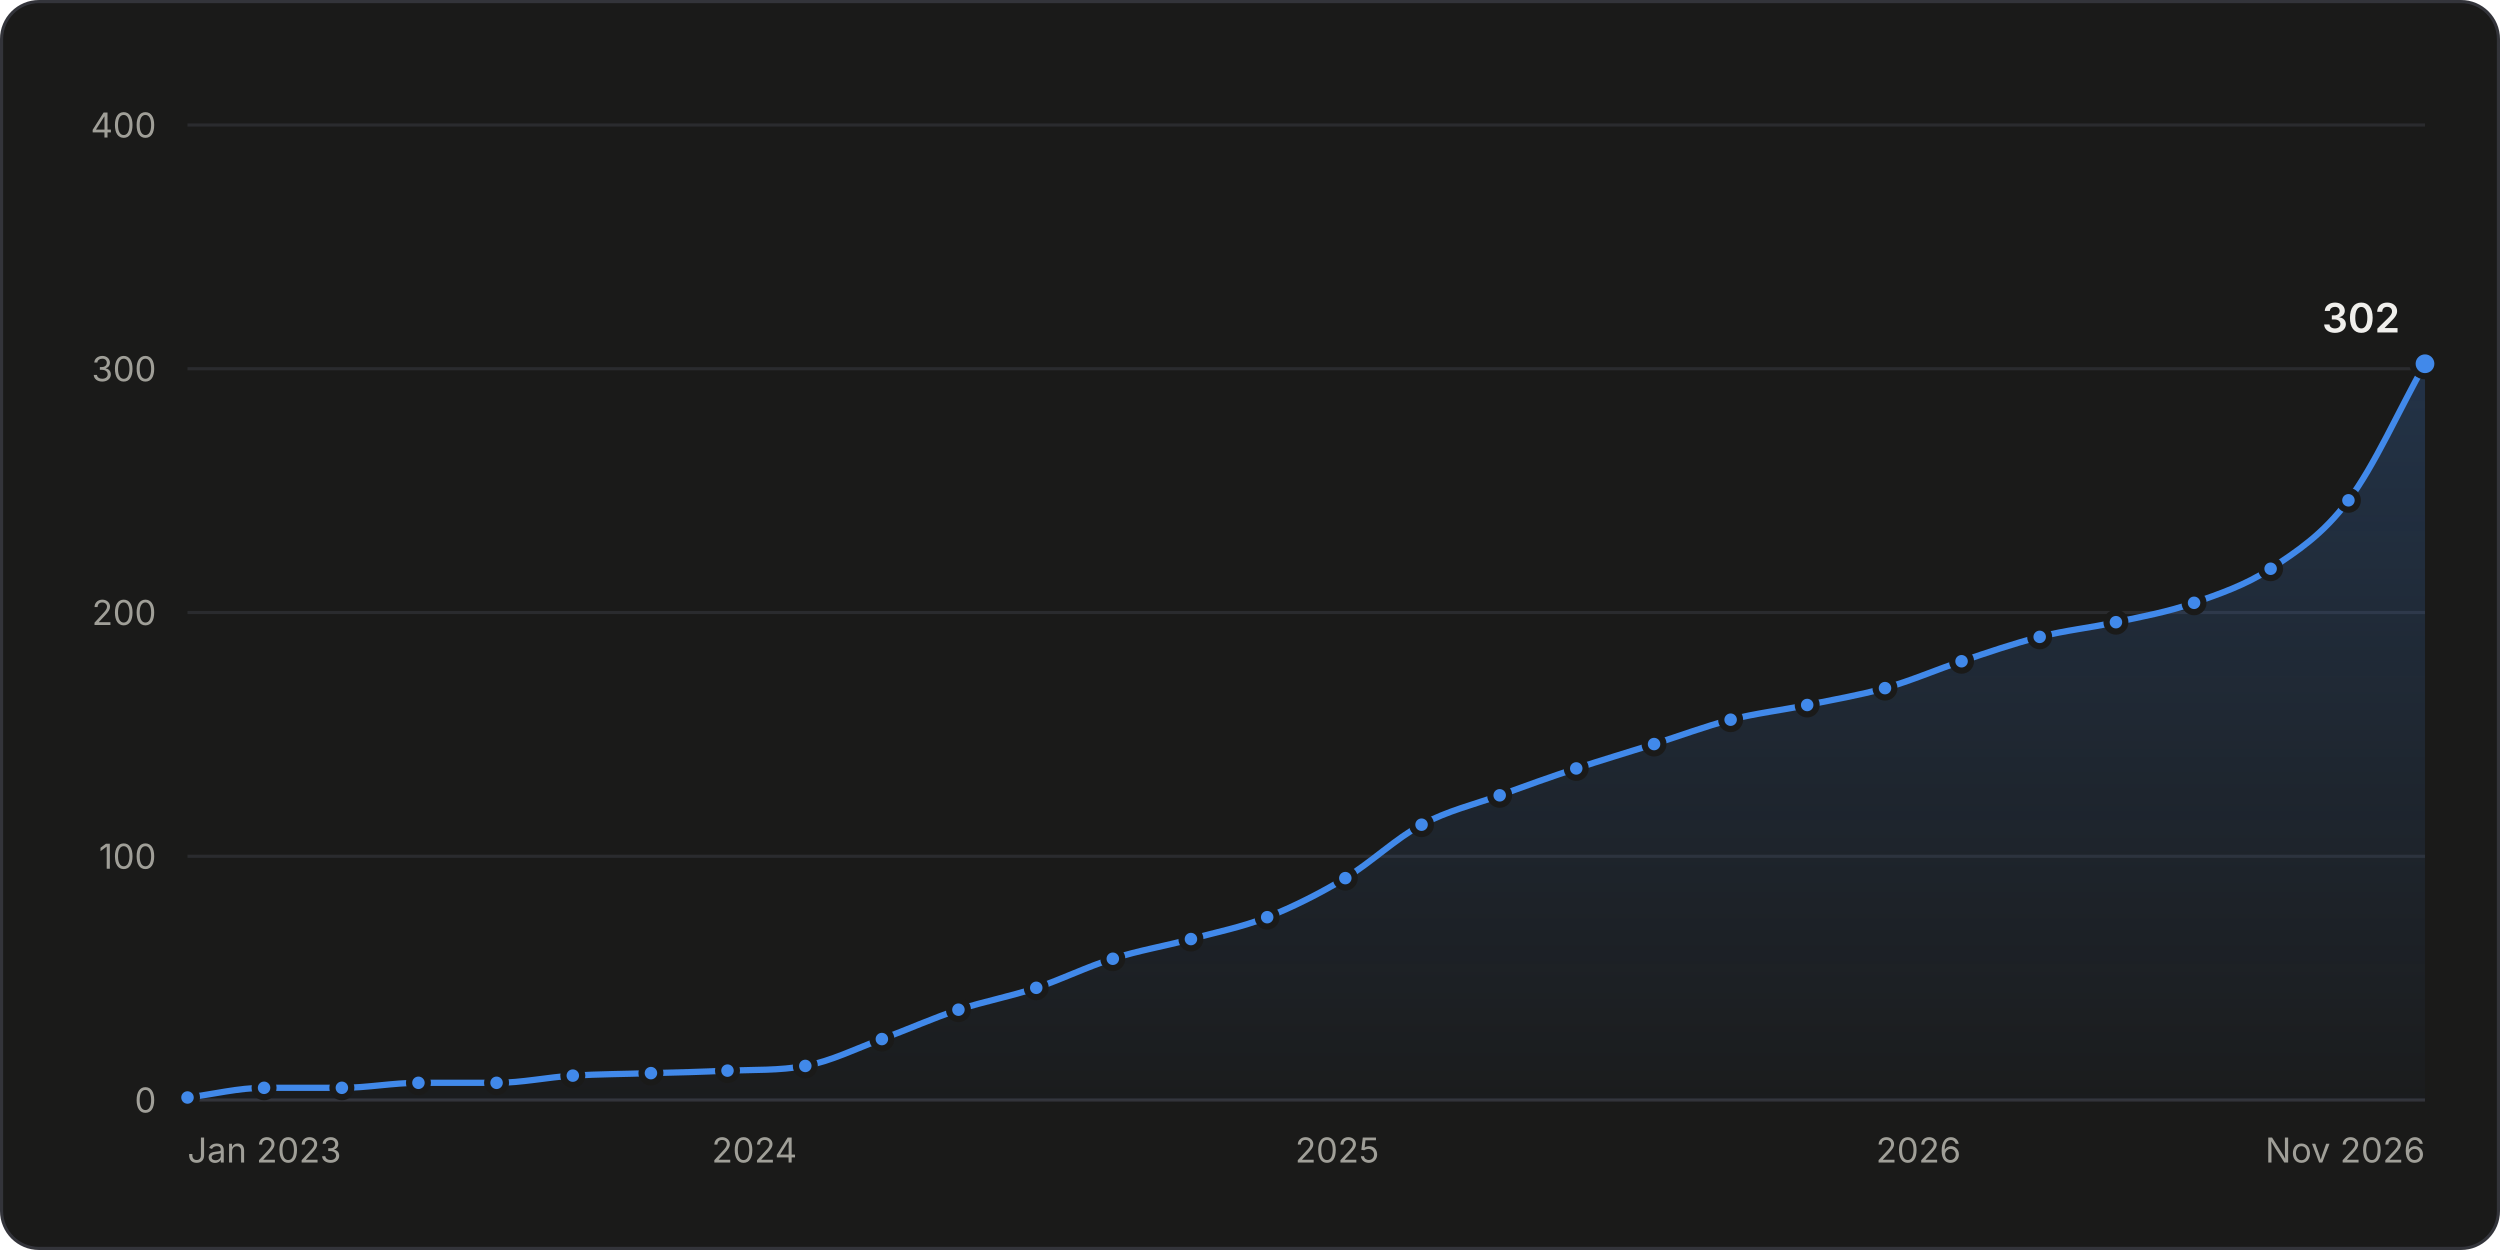
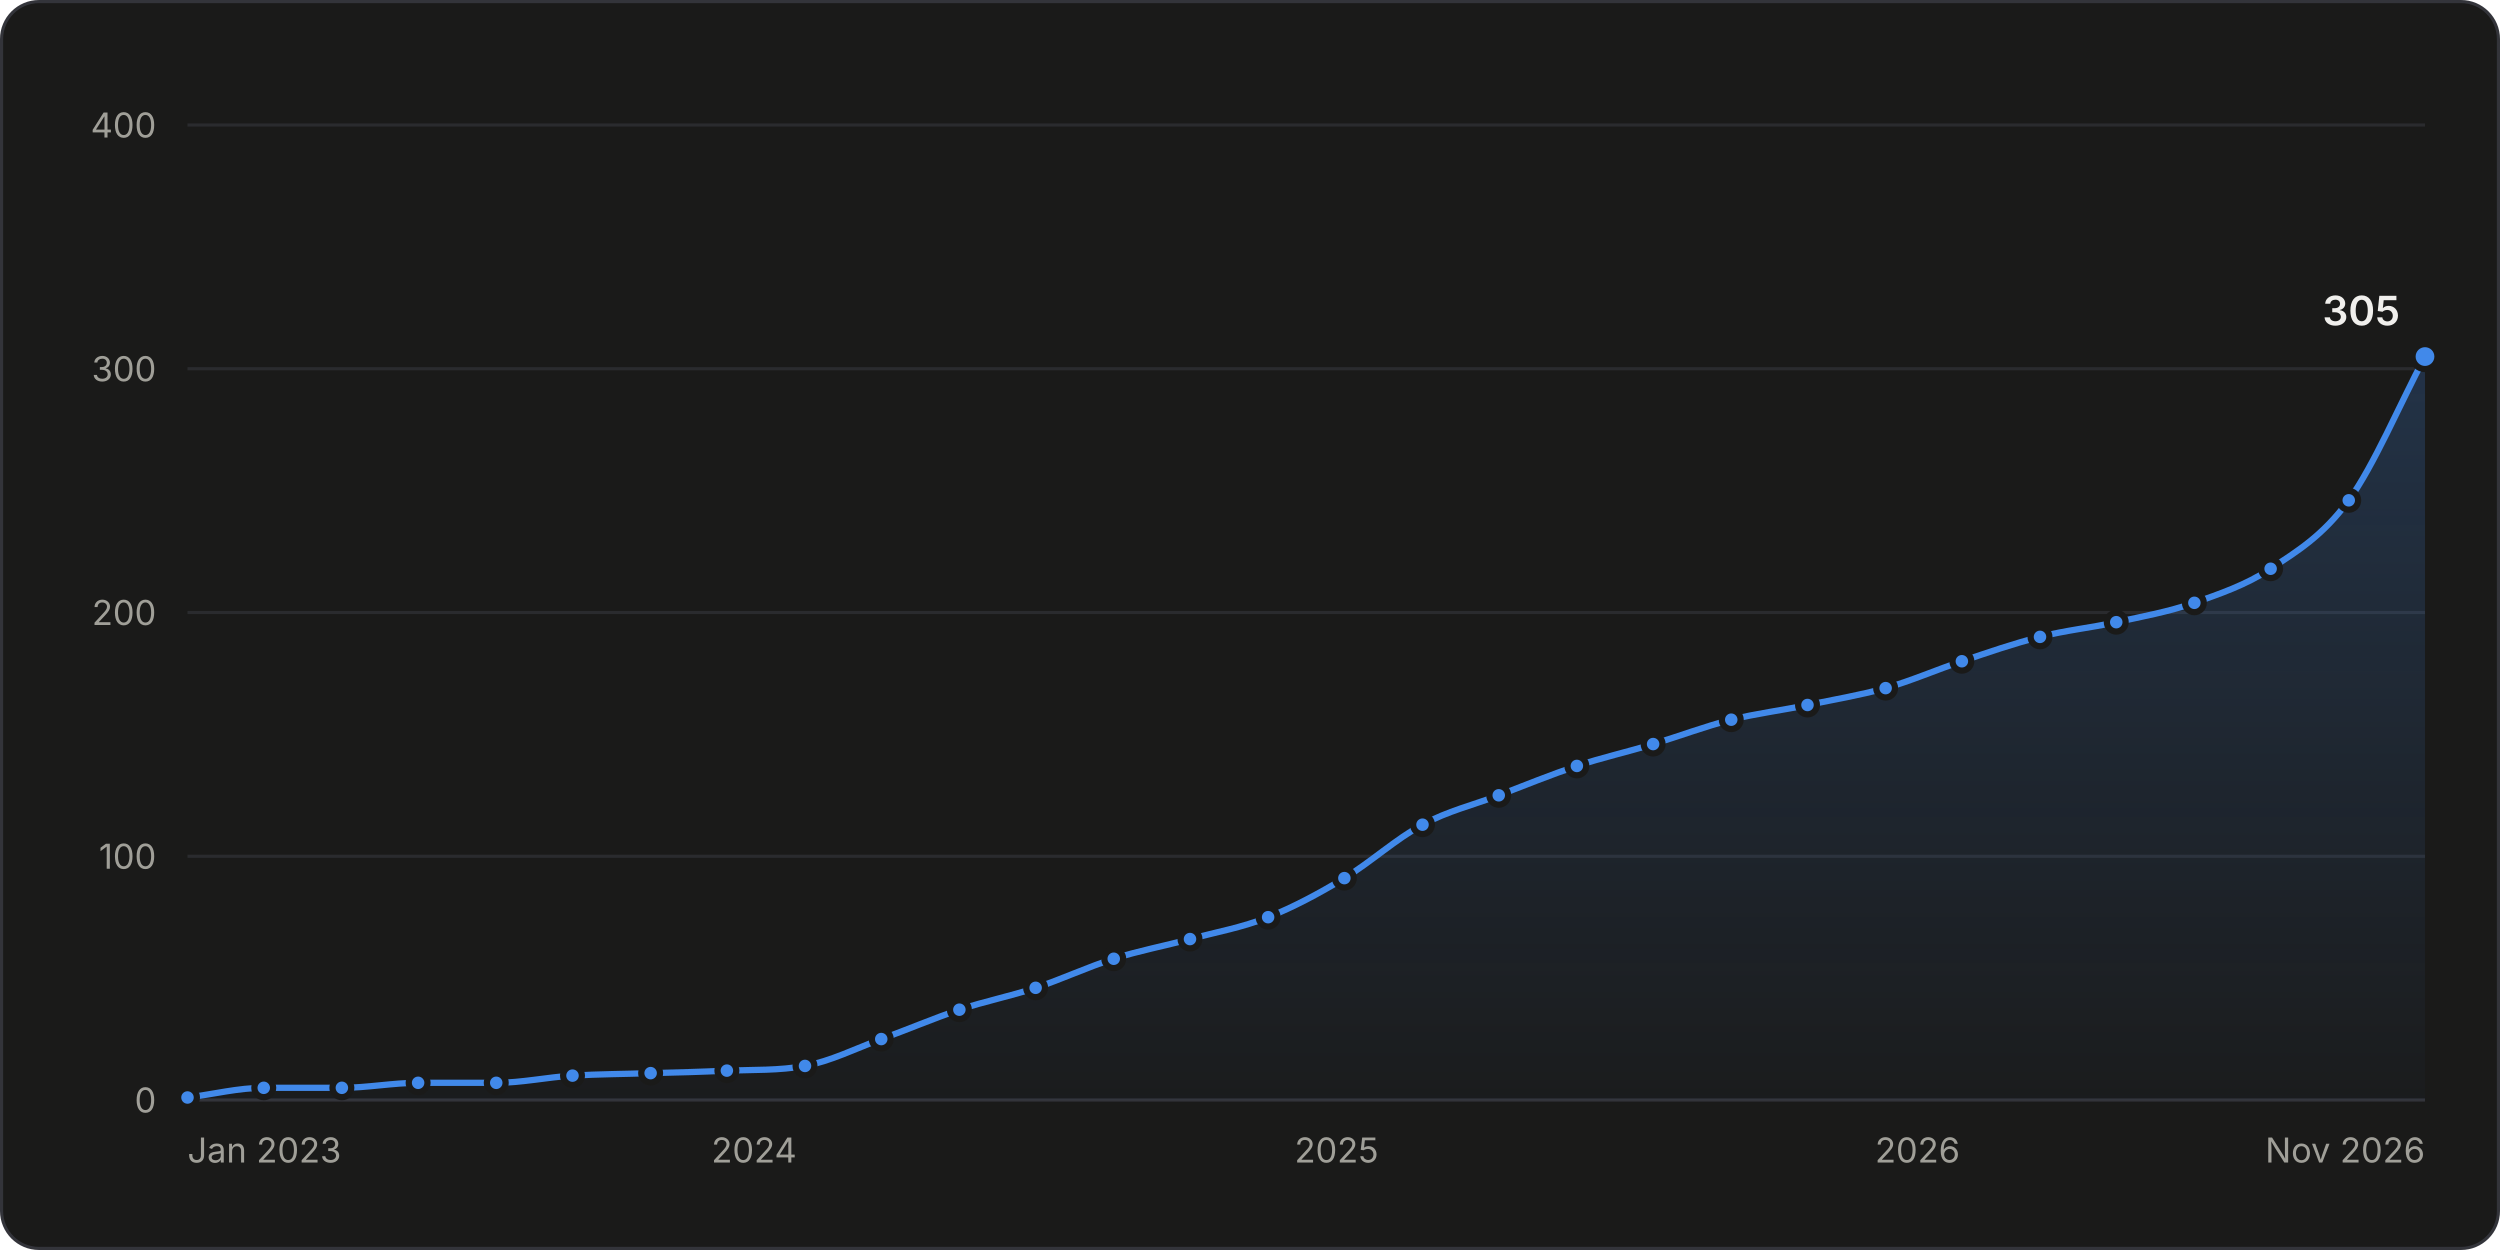
<svg xmlns="http://www.w3.org/2000/svg" width="800" height="400" viewBox="0 0 800 400" role="img" aria-labelledby="title desc">
  <style>.gs-draw{animation:gs-draw 1.6s linear backwards}@keyframes gs-draw{from{stroke-dasharray:1;stroke-dashoffset:1}to{stroke-dasharray:1;stroke-dashoffset:0}}.gs-fade{animation:gs-fade .5s ease-out backwards}@keyframes gs-fade{from{opacity:0}to{opacity:1}}.gs-pop{animation:gs-pop .25s ease-out backwards;transform-box:fill-box;transform-origin:center}@keyframes gs-pop{from{opacity:0;transform:scale(.4)}to{opacity:1;transform:scale(1)}}@media (prefers-reduced-motion: reduce){.gs-draw,.gs-fade,.gs-pop{animation:none!important}}</style>
  <rect x="0.5" y="0.5" width="799" height="399" rx="12" fill="#1a1a19" stroke="#33343a" />
  <g font-family="&quot;IBM Plex Sans&quot;, system-ui, -apple-system, &quot;Segoe UI&quot;, sans-serif" font-size="11" fill="#c3c2b7" style="font-variant-numeric:tabular-nums">
    <defs>
      <linearGradient id="stars-fade" x1="0" y1="0" x2="0" y2="1">
        <stop stop-color="#4189ea" stop-opacity="0.22" />
        <stop offset="1" stop-color="#4189ea" stop-opacity="0.02" />
      </linearGradient>
    </defs>
    <line x1="60.0" x2="776.0" y1="352.0" y2="352.0" stroke="#33343a" />
    <text x="50.0" y="356.0" fill="#a09f98" text-anchor="end">0</text>
    <line x1="60.0" x2="776.0" y1="274.0" y2="274.0" stroke="#2a2b2e" />
    <text x="50.0" y="278.0" fill="#a09f98" text-anchor="end">100</text>
    <line x1="60.0" x2="776.0" y1="196.0" y2="196.0" stroke="#2a2b2e" />
    <text x="50.0" y="200.0" fill="#a09f98" text-anchor="end">200</text>
    <line x1="60.0" x2="776.0" y1="118.0" y2="118.0" stroke="#2a2b2e" />
    <text x="50.0" y="122.0" fill="#a09f98" text-anchor="end">300</text>
    <line x1="60.0" x2="776.0" y1="40.0" y2="40.0" stroke="#2a2b2e" />
    <text x="50.0" y="44.0" fill="#a09f98" text-anchor="end">400</text>
    <text x="60.0" y="372.0" fill="#a09f98">Jan 2023</text>
-     <text x="241.4" y="372.0" fill="#a09f98" text-anchor="middle">2024</text>
-     <text x="427.9" y="372.0" fill="#a09f98" text-anchor="middle">2025</text>
-     <text x="613.9" y="372.0" fill="#a09f98" text-anchor="middle">2026</text>
+     <text x="241.3" y="372.0" fill="#a09f98" text-anchor="middle">2024</text>
+     <text x="427.7" y="372.0" fill="#a09f98" text-anchor="middle">2025</text>
+     <text x="613.6" y="372.0" fill="#a09f98" text-anchor="middle">2026</text>
    <text x="776.0" y="372.0" fill="#a09f98" text-anchor="end">Nov 2026</text>
    <g class="gs-fade">
-       <path d="M60.0 351.2C68.2 350.2 76.3 348.1 84.5 348.1C92.8 348.1 101.1 348.1 109.4 348.1C117.6 348.1 125.7 346.5 133.9 346.5C142.2 346.5 150.5 346.5 158.9 346.5C167.0 346.5 175.2 344.7 183.3 344.2C191.6 343.7 200.0 343.7 208.3 343.4C216.4 343.2 224.6 343.0 232.8 342.6C241.1 342.3 249.4 342.6 257.7 341.1C265.9 339.6 274.0 335.5 282.2 332.5C290.3 329.5 298.5 325.8 306.7 323.1C315.0 320.4 323.3 318.9 331.6 316.1C339.8 313.4 347.9 309.3 356.1 306.8C364.4 304.1 372.7 302.8 381.1 300.5C389.2 298.3 397.4 296.7 405.5 293.5C413.8 290.2 422.2 286.0 430.5 281.0C438.6 276.1 446.8 268.2 454.9 263.9C463.3 259.4 471.6 257.5 479.9 254.5C488.1 251.5 496.2 248.6 504.4 245.9C512.7 243.2 521.0 240.7 529.3 238.1C537.5 235.5 545.7 232.4 553.8 230.3C562.0 228.2 570.1 227.3 578.3 225.6C586.6 223.9 594.9 222.5 603.2 220.2C611.4 217.9 619.6 214.3 627.7 211.6C636.0 208.8 644.4 205.9 652.7 203.8C660.8 201.7 669.0 200.9 677.1 199.1C685.5 197.3 693.8 195.8 702.1 192.9C710.3 190.0 718.4 187.3 726.6 182.0C734.9 176.5 743.2 171.2 751.5 160.1C759.7 149.3 767.8 131.0 776.0 116.4L776.0 352.0L60.0 352.0Z" fill="url(#stars-fade)" />
+       <path d="M60.0 351.2C68.1 350.2 76.3 348.1 84.4 348.1C92.8 348.1 101.1 348.1 109.4 348.1C117.5 348.1 125.7 346.5 133.8 346.5C142.2 346.5 150.5 346.5 158.8 346.5C166.9 346.5 175.1 344.7 183.2 344.2C191.6 343.7 199.9 343.7 208.2 343.4C216.3 343.2 224.5 343.0 232.6 342.6C241.0 342.3 249.3 342.6 257.6 341.1C265.7 339.6 273.9 335.5 282.0 332.5C290.3 329.5 298.7 325.9 307.0 323.1C315.1 320.4 323.3 318.8 331.4 316.1C339.7 313.4 348.1 309.4 356.4 306.8C364.5 304.2 372.7 302.7 380.8 300.5C389.1 298.3 397.5 296.8 405.8 293.5C413.9 290.3 422.1 285.9 430.2 281.0C438.5 276.0 446.9 268.3 455.2 263.9C463.3 259.5 471.5 257.6 479.6 254.5C487.9 251.3 496.3 247.9 504.6 245.1C512.7 242.4 520.9 240.6 529.0 238.1C537.3 235.6 545.7 232.4 554.0 230.3C562.1 228.3 570.3 227.3 578.4 225.6C586.7 223.9 595.0 222.5 603.4 220.2C611.5 217.9 619.7 214.3 627.8 211.6C636.1 208.8 644.4 205.9 652.8 203.8C660.9 201.7 669.1 200.9 677.2 199.1C685.5 197.3 693.8 195.8 702.2 192.9C710.3 190.0 718.5 187.3 726.6 182.0C734.9 176.5 743.2 171.6 751.6 160.1C759.7 148.9 767.9 129.4 776.0 114.1L776.0 352.0L60.0 352.0Z" fill="url(#stars-fade)" />
    </g>
    <g class="gs-draw">
-       <path d="M60.0 351.2C68.2 350.2 76.3 348.1 84.5 348.1C92.8 348.1 101.1 348.1 109.4 348.1C117.6 348.1 125.7 346.5 133.9 346.5C142.2 346.5 150.5 346.5 158.9 346.5C167.0 346.5 175.2 344.7 183.3 344.2C191.6 343.7 200.0 343.7 208.3 343.4C216.4 343.2 224.6 343.0 232.8 342.6C241.1 342.3 249.4 342.6 257.7 341.1C265.9 339.6 274.0 335.5 282.2 332.5C290.3 329.5 298.5 325.8 306.7 323.1C315.0 320.4 323.3 318.9 331.6 316.1C339.8 313.4 347.9 309.3 356.1 306.8C364.4 304.1 372.7 302.8 381.1 300.5C389.2 298.3 397.4 296.7 405.5 293.5C413.8 290.2 422.2 286.0 430.5 281.0C438.6 276.1 446.8 268.2 454.9 263.9C463.3 259.4 471.6 257.5 479.9 254.5C488.1 251.5 496.2 248.6 504.4 245.9C512.7 243.2 521.0 240.7 529.3 238.1C537.5 235.5 545.7 232.4 553.8 230.3C562.0 228.2 570.1 227.3 578.3 225.6C586.6 223.9 594.9 222.5 603.2 220.2C611.4 217.9 619.6 214.3 627.7 211.6C636.0 208.8 644.4 205.9 652.7 203.8C660.8 201.7 669.0 200.9 677.1 199.1C685.5 197.3 693.8 195.8 702.1 192.9C710.3 190.0 718.4 187.3 726.6 182.0C734.9 176.5 743.2 171.2 751.5 160.1C759.7 149.3 767.8 131.0 776.0 116.4" fill="none" stroke="#4189ea" stroke-width="2" stroke-linejoin="round" stroke-linecap="round" pathLength="1" />
+       <path d="M60.0 351.2C68.1 350.2 76.3 348.1 84.4 348.1C92.8 348.1 101.1 348.1 109.4 348.1C117.5 348.1 125.7 346.5 133.8 346.5C142.2 346.5 150.5 346.5 158.8 346.5C166.9 346.5 175.1 344.7 183.2 344.2C191.6 343.7 199.9 343.7 208.2 343.4C216.3 343.2 224.5 343.0 232.6 342.6C241.0 342.3 249.3 342.6 257.6 341.1C265.7 339.6 273.9 335.5 282.0 332.5C290.3 329.5 298.7 325.9 307.0 323.1C315.1 320.4 323.3 318.8 331.4 316.1C339.7 313.4 348.1 309.4 356.4 306.8C364.5 304.2 372.7 302.7 380.8 300.5C389.1 298.3 397.5 296.8 405.8 293.5C413.9 290.3 422.1 285.9 430.2 281.0C438.5 276.0 446.9 268.3 455.2 263.9C463.3 259.5 471.5 257.6 479.6 254.5C487.9 251.3 496.3 247.9 504.6 245.1C512.7 242.4 520.9 240.6 529.0 238.1C537.3 235.6 545.7 232.4 554.0 230.3C562.1 228.3 570.3 227.3 578.4 225.6C586.7 223.9 595.0 222.5 603.4 220.2C611.5 217.9 619.7 214.3 627.8 211.6C636.1 208.8 644.4 205.9 652.8 203.8C660.9 201.7 669.1 200.9 677.2 199.1C685.5 197.3 693.8 195.8 702.2 192.9C710.3 190.0 718.5 187.3 726.6 182.0C734.9 176.5 743.2 171.6 751.6 160.1C759.7 148.9 767.9 129.4 776.0 114.1" fill="none" stroke="#4189ea" stroke-width="2" stroke-linejoin="round" stroke-linecap="round" pathLength="1" />
    </g>
    <g class="gs-pop">
      <circle cx="60.0" cy="351.2" r="3" fill="#4189ea" stroke="#1a1a19" stroke-width="2" />
    </g>
-     <g class="gs-pop" style="animation-delay:51ms">
-       <circle cx="84.5" cy="348.1" r="3" fill="#4189ea" stroke="#1a1a19" stroke-width="2" />
+     <g class="gs-pop" style="animation-delay:50ms">
+       <circle cx="84.4" cy="348.1" r="3" fill="#4189ea" stroke="#1a1a19" stroke-width="2" />
    </g>
    <g class="gs-pop" style="animation-delay:102ms">
      <circle cx="109.4" cy="348.1" r="3" fill="#4189ea" stroke="#1a1a19" stroke-width="2" />
    </g>
    <g class="gs-pop" style="animation-delay:152ms">
-       <circle cx="133.9" cy="346.5" r="3" fill="#4189ea" stroke="#1a1a19" stroke-width="2" />
+       <circle cx="133.8" cy="346.5" r="3" fill="#4189ea" stroke="#1a1a19" stroke-width="2" />
    </g>
-     <g class="gs-pop" style="animation-delay:204ms">
-       <circle cx="158.9" cy="346.5" r="3" fill="#4189ea" stroke="#1a1a19" stroke-width="2" />
+     <g class="gs-pop" style="animation-delay:203ms">
+       <circle cx="158.8" cy="346.5" r="3" fill="#4189ea" stroke="#1a1a19" stroke-width="2" />
    </g>
-     <g class="gs-pop" style="animation-delay:254ms">
-       <circle cx="183.3" cy="344.2" r="3" fill="#4189ea" stroke="#1a1a19" stroke-width="2" />
+     <g class="gs-pop" style="animation-delay:253ms">
+       <circle cx="183.2" cy="344.2" r="3" fill="#4189ea" stroke="#1a1a19" stroke-width="2" />
    </g>
-     <g class="gs-pop" style="animation-delay:305ms">
-       <circle cx="208.3" cy="343.4" r="3" fill="#4189ea" stroke="#1a1a19" stroke-width="2" />
+     <g class="gs-pop" style="animation-delay:304ms">
+       <circle cx="208.2" cy="343.4" r="3" fill="#4189ea" stroke="#1a1a19" stroke-width="2" />
    </g>
-     <g class="gs-pop" style="animation-delay:356ms">
-       <circle cx="232.8" cy="342.6" r="3" fill="#4189ea" stroke="#1a1a19" stroke-width="2" />
+     <g class="gs-pop" style="animation-delay:354ms">
+       <circle cx="232.6" cy="342.6" r="3" fill="#4189ea" stroke="#1a1a19" stroke-width="2" />
    </g>
-     <g class="gs-pop" style="animation-delay:407ms">
-       <circle cx="257.7" cy="341.1" r="3" fill="#4189ea" stroke="#1a1a19" stroke-width="2" />
+     <g class="gs-pop" style="animation-delay:406ms">
+       <circle cx="257.6" cy="341.1" r="3" fill="#4189ea" stroke="#1a1a19" stroke-width="2" />
    </g>
-     <g class="gs-pop" style="animation-delay:460ms">
-       <circle cx="282.2" cy="332.5" r="3" fill="#4189ea" stroke="#1a1a19" stroke-width="2" />
+     <g class="gs-pop" style="animation-delay:459ms">
+       <circle cx="282.0" cy="332.5" r="3" fill="#4189ea" stroke="#1a1a19" stroke-width="2" />
    </g>
-     <g class="gs-pop" style="animation-delay:514ms">
-       <circle cx="306.7" cy="323.1" r="3" fill="#4189ea" stroke="#1a1a19" stroke-width="2" />
+     <g class="gs-pop" style="animation-delay:513ms">
+       <circle cx="307.0" cy="323.1" r="3" fill="#4189ea" stroke="#1a1a19" stroke-width="2" />
    </g>
-     <g class="gs-pop" style="animation-delay:567ms">
-       <circle cx="331.6" cy="316.1" r="3" fill="#4189ea" stroke="#1a1a19" stroke-width="2" />
+     <g class="gs-pop" style="animation-delay:565ms">
+       <circle cx="331.4" cy="316.1" r="3" fill="#4189ea" stroke="#1a1a19" stroke-width="2" />
    </g>
-     <g class="gs-pop" style="animation-delay:621ms">
-       <circle cx="356.1" cy="306.8" r="3" fill="#4189ea" stroke="#1a1a19" stroke-width="2" />
+     <g class="gs-pop" style="animation-delay:620ms">
+       <circle cx="356.4" cy="306.8" r="3" fill="#4189ea" stroke="#1a1a19" stroke-width="2" />
    </g>
-     <g class="gs-pop" style="animation-delay:674ms">
-       <circle cx="381.1" cy="300.5" r="3" fill="#4189ea" stroke="#1a1a19" stroke-width="2" />
+     <g class="gs-pop" style="animation-delay:672ms">
+       <circle cx="380.8" cy="300.5" r="3" fill="#4189ea" stroke="#1a1a19" stroke-width="2" />
    </g>
-     <g class="gs-pop" style="animation-delay:726ms">
-       <circle cx="405.5" cy="293.5" r="3" fill="#4189ea" stroke="#1a1a19" stroke-width="2" />
+     <g class="gs-pop" style="animation-delay:725ms">
+       <circle cx="405.8" cy="293.5" r="3" fill="#4189ea" stroke="#1a1a19" stroke-width="2" />
    </g>
-     <g class="gs-pop" style="animation-delay:784ms">
-       <circle cx="430.5" cy="281.0" r="3" fill="#4189ea" stroke="#1a1a19" stroke-width="2" />
+     <g class="gs-pop" style="animation-delay:781ms">
+       <circle cx="430.2" cy="281.0" r="3" fill="#4189ea" stroke="#1a1a19" stroke-width="2" />
    </g>
-     <g class="gs-pop" style="animation-delay:845ms">
-       <circle cx="454.9" cy="263.9" r="3" fill="#4189ea" stroke="#1a1a19" stroke-width="2" />
+     <g class="gs-pop" style="animation-delay:843ms">
+       <circle cx="455.2" cy="263.9" r="3" fill="#4189ea" stroke="#1a1a19" stroke-width="2" />
    </g>
-     <g class="gs-pop" style="animation-delay:900ms">
-       <circle cx="479.9" cy="254.5" r="3" fill="#4189ea" stroke="#1a1a19" stroke-width="2" />
+     <g class="gs-pop" style="animation-delay:897ms">
+       <circle cx="479.6" cy="254.5" r="3" fill="#4189ea" stroke="#1a1a19" stroke-width="2" />
    </g>
-     <g class="gs-pop" style="animation-delay:953ms">
-       <circle cx="504.4" cy="245.9" r="3" fill="#4189ea" stroke="#1a1a19" stroke-width="2" />
+     <g class="gs-pop" style="animation-delay:951ms">
+       <circle cx="504.6" cy="245.1" r="3" fill="#4189ea" stroke="#1a1a19" stroke-width="2" />
    </g>
-     <g class="gs-pop" style="animation-delay:1007ms">
-       <circle cx="529.3" cy="238.1" r="3" fill="#4189ea" stroke="#1a1a19" stroke-width="2" />
+     <g class="gs-pop" style="animation-delay:1003ms">
+       <circle cx="529.0" cy="238.1" r="3" fill="#4189ea" stroke="#1a1a19" stroke-width="2" />
    </g>
-     <g class="gs-pop" style="animation-delay:1059ms">
-       <circle cx="553.8" cy="230.3" r="3" fill="#4189ea" stroke="#1a1a19" stroke-width="2" />
+     <g class="gs-pop" style="animation-delay:1057ms">
+       <circle cx="554.0" cy="230.3" r="3" fill="#4189ea" stroke="#1a1a19" stroke-width="2" />
    </g>
-     <g class="gs-pop" style="animation-delay:1111ms">
-       <circle cx="578.3" cy="225.6" r="3" fill="#4189ea" stroke="#1a1a19" stroke-width="2" />
+     <g class="gs-pop" style="animation-delay:1108ms">
+       <circle cx="578.4" cy="225.6" r="3" fill="#4189ea" stroke="#1a1a19" stroke-width="2" />
    </g>
-     <g class="gs-pop" style="animation-delay:1163ms">
-       <circle cx="603.2" cy="220.2" r="3" fill="#4189ea" stroke="#1a1a19" stroke-width="2" />
+     <g class="gs-pop" style="animation-delay:1160ms">
+       <circle cx="603.4" cy="220.2" r="3" fill="#4189ea" stroke="#1a1a19" stroke-width="2" />
    </g>
-     <g class="gs-pop" style="animation-delay:1216ms">
-       <circle cx="627.7" cy="211.6" r="3" fill="#4189ea" stroke="#1a1a19" stroke-width="2" />
+     <g class="gs-pop" style="animation-delay:1213ms">
+       <circle cx="627.8" cy="211.6" r="3" fill="#4189ea" stroke="#1a1a19" stroke-width="2" />
    </g>
-     <g class="gs-pop" style="animation-delay:1270ms">
-       <circle cx="652.7" cy="203.8" r="3" fill="#4189ea" stroke="#1a1a19" stroke-width="2" />
+     <g class="gs-pop" style="animation-delay:1267ms">
+       <circle cx="652.8" cy="203.8" r="3" fill="#4189ea" stroke="#1a1a19" stroke-width="2" />
    </g>
-     <g class="gs-pop" style="animation-delay:1321ms">
-       <circle cx="677.1" cy="199.1" r="3" fill="#4189ea" stroke="#1a1a19" stroke-width="2" />
+     <g class="gs-pop" style="animation-delay:1318ms">
+       <circle cx="677.2" cy="199.1" r="3" fill="#4189ea" stroke="#1a1a19" stroke-width="2" />
    </g>
-     <g class="gs-pop" style="animation-delay:1374ms">
-       <circle cx="702.1" cy="192.9" r="3" fill="#4189ea" stroke="#1a1a19" stroke-width="2" />
+     <g class="gs-pop" style="animation-delay:1370ms">
+       <circle cx="702.2" cy="192.9" r="3" fill="#4189ea" stroke="#1a1a19" stroke-width="2" />
    </g>
-     <g class="gs-pop" style="animation-delay:1429ms">
+     <g class="gs-pop" style="animation-delay:1425ms">
      <circle cx="726.6" cy="182.0" r="3" fill="#4189ea" stroke="#1a1a19" stroke-width="2" />
    </g>
-     <g class="gs-pop" style="animation-delay:1497ms">
-       <circle cx="751.5" cy="160.1" r="3" fill="#4189ea" stroke="#1a1a19" stroke-width="2" />
+     <g class="gs-pop" style="animation-delay:1493ms">
+       <circle cx="751.6" cy="160.1" r="3" fill="#4189ea" stroke="#1a1a19" stroke-width="2" />
    </g>
    <g class="gs-fade" style="animation-delay:1600ms">
-       <circle cx="776.0" cy="116.4" r="4" fill="#4189ea" stroke="#1a1a19" stroke-width="2" />
-       <text x="768.0" y="106.4" fill="#f0efec" text-anchor="end" font-size="13" font-weight="600">302</text>
+       <circle cx="776.0" cy="114.1" r="4" fill="#4189ea" stroke="#1a1a19" stroke-width="2" />
+       <text x="768.0" y="104.1" fill="#f0efec" text-anchor="end" font-size="13" font-weight="600">305</text>
    </g>
    <rect x="60.0" y="40" width="12.2" height="312" fill-opacity="0" />
    <rect x="72.2" y="40" width="24.7" height="312" fill-opacity="0" />
    <rect x="96.9" y="40" width="24.7" height="312" fill-opacity="0" />
-     <rect x="121.7" y="40" width="24.7" height="312" fill-opacity="0" />
-     <rect x="146.4" y="40" width="24.7" height="312" fill-opacity="0" />
-     <rect x="171.1" y="40" width="24.7" height="312" fill-opacity="0" />
-     <rect x="195.8" y="40" width="24.7" height="312" fill-opacity="0" />
-     <rect x="220.5" y="40" width="24.7" height="312" fill-opacity="0" />
-     <rect x="245.2" y="40" width="24.7" height="312" fill-opacity="0" />
-     <rect x="270.0" y="40" width="24.5" height="312" fill-opacity="0" />
-     <rect x="294.4" y="40" width="24.7" height="312" fill-opacity="0" />
-     <rect x="319.1" y="40" width="24.7" height="312" fill-opacity="0" />
+     <rect x="121.6" y="40" width="24.7" height="312" fill-opacity="0" />
+     <rect x="146.3" y="40" width="24.7" height="312" fill-opacity="0" />
+     <rect x="171.0" y="40" width="24.7" height="312" fill-opacity="0" />
+     <rect x="195.7" y="40" width="24.7" height="312" fill-opacity="0" />
+     <rect x="220.4" y="40" width="24.7" height="312" fill-opacity="0" />
+     <rect x="245.1" y="40" width="24.7" height="312" fill-opacity="0" />
+     <rect x="269.8" y="40" width="24.7" height="312" fill-opacity="0" />
+     <rect x="294.5" y="40" width="24.7" height="312" fill-opacity="0" />
+     <rect x="319.2" y="40" width="24.7" height="312" fill-opacity="0" />
    <rect x="343.9" y="40" width="24.7" height="312" fill-opacity="0" />
    <rect x="368.6" y="40" width="24.7" height="312" fill-opacity="0" />
    <rect x="393.3" y="40" width="24.7" height="312" fill-opacity="0" />
    <rect x="418.0" y="40" width="24.7" height="312" fill-opacity="0" />
    <rect x="442.7" y="40" width="24.7" height="312" fill-opacity="0" />
    <rect x="467.4" y="40" width="24.7" height="312" fill-opacity="0" />
    <rect x="492.1" y="40" width="24.7" height="312" fill-opacity="0" />
-     <rect x="516.9" y="40" width="24.7" height="312" fill-opacity="0" />
-     <rect x="541.6" y="40" width="24.5" height="312" fill-opacity="0" />
-     <rect x="566.0" y="40" width="24.7" height="312" fill-opacity="0" />
-     <rect x="590.8" y="40" width="24.7" height="312" fill-opacity="0" />
-     <rect x="615.5" y="40" width="24.7" height="312" fill-opacity="0" />
-     <rect x="640.2" y="40" width="24.7" height="312" fill-opacity="0" />
-     <rect x="664.9" y="40" width="24.7" height="312" fill-opacity="0" />
-     <rect x="689.6" y="40" width="24.7" height="312" fill-opacity="0" />
-     <rect x="714.3" y="40" width="24.7" height="312" fill-opacity="0" />
+     <rect x="516.8" y="40" width="24.7" height="312" fill-opacity="0" />
+     <rect x="541.5" y="40" width="24.7" height="312" fill-opacity="0" />
+     <rect x="566.2" y="40" width="24.7" height="312" fill-opacity="0" />
+     <rect x="590.9" y="40" width="24.7" height="312" fill-opacity="0" />
+     <rect x="615.6" y="40" width="24.7" height="312" fill-opacity="0" />
+     <rect x="640.3" y="40" width="24.7" height="312" fill-opacity="0" />
+     <rect x="665.0" y="40" width="24.7" height="312" fill-opacity="0" />
+     <rect x="689.7" y="40" width="24.7" height="312" fill-opacity="0" />
+     <rect x="714.4" y="40" width="24.7" height="312" fill-opacity="0" />
    <rect x="739.1" y="40" width="24.7" height="312" fill-opacity="0" />
    <rect x="763.8" y="40" width="12.2" height="312" fill-opacity="0" />
  </g>
</svg>
